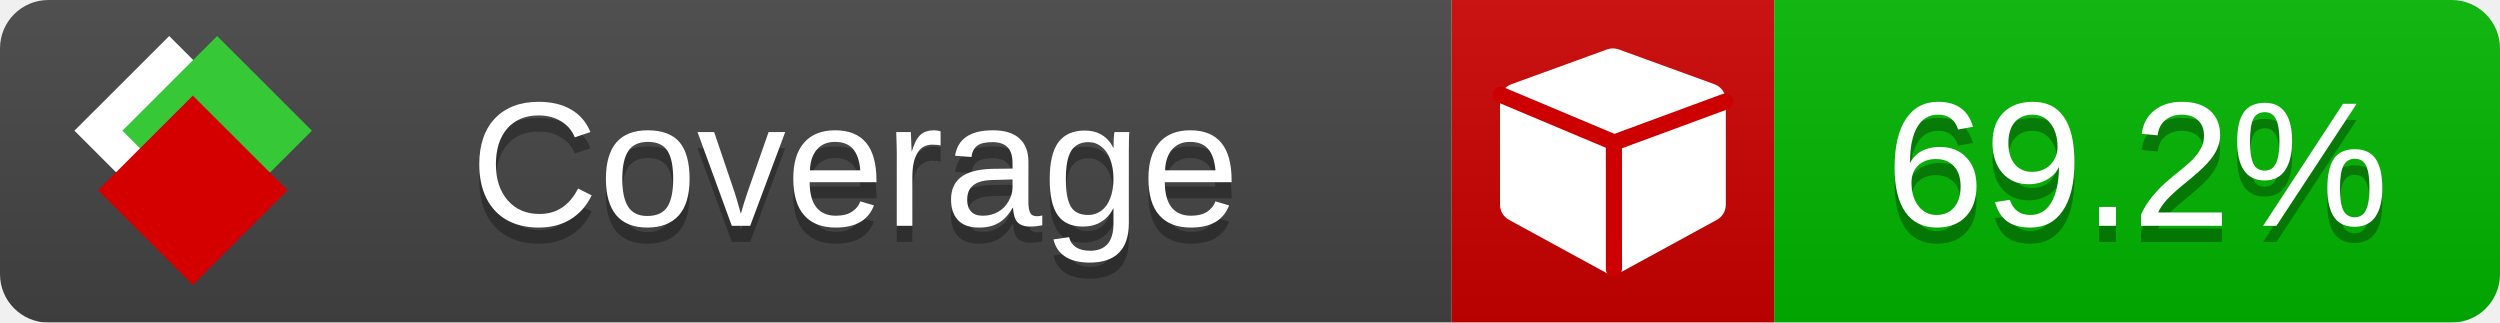
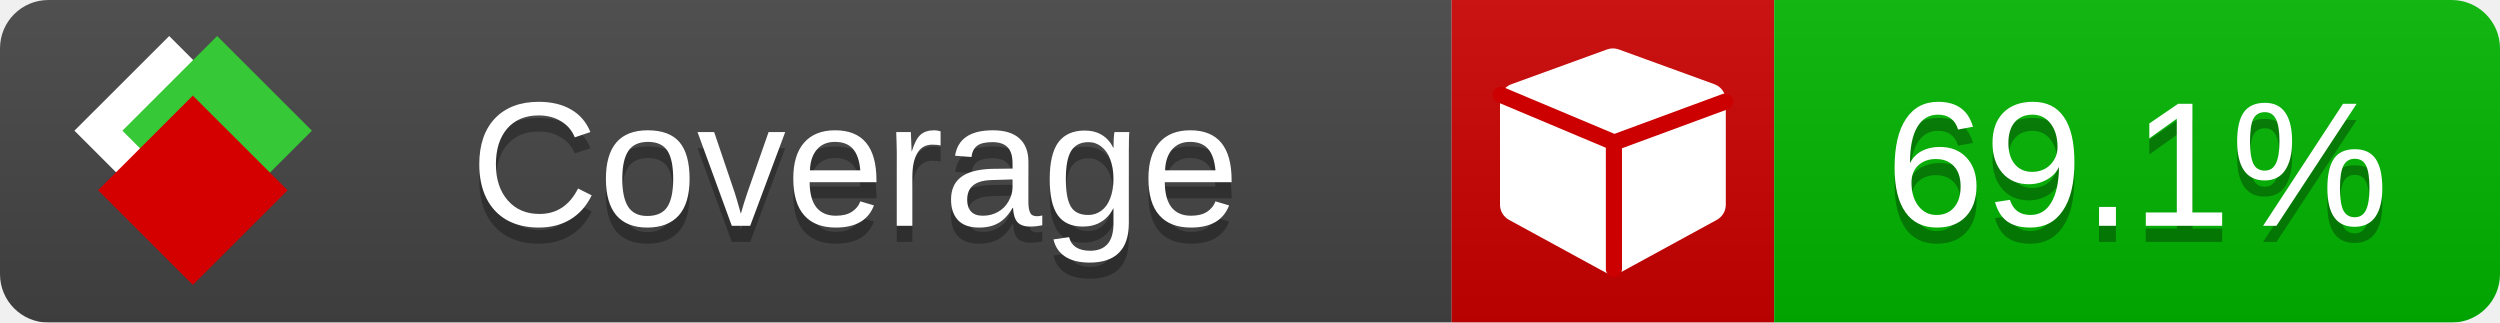
<svg xmlns="http://www.w3.org/2000/svg" xmlns:xlink="http://www.w3.org/1999/xlink" width="155" height="20">
  <style type="text/css">
          
            @keyframes fade1 {
                0% { visibility: visible; opacity: 1; }
               23% { visibility: visible; opacity: 1; }
               25% { visibility: hidden; opacity: 0; }
               48% { visibility: hidden; opacity: 0; }
               50% { visibility: hidden; opacity: 0; }
               73% { visibility: hidden; opacity: 0; }
               75% { visibility: hidden; opacity: 0; }
               98% { visibility: hidden; opacity: 0; }
              100% { visibility: visible; opacity: 1; }
            }
            @keyframes fade2 {
                0% { visibility: hidden; opacity: 0; }
               23% { visibility: hidden; opacity: 0; }
               25% { visibility: visible; opacity: 1; }
               48% { visibility: visible; opacity: 1; }
               50% { visibility: hidden; opacity: 0; }
               73% { visibility: hidden; opacity: 0; }
               75% { visibility: hidden; opacity: 0; }
               98% { visibility: hidden; opacity: 0; }
              100% { visibility: hidden; opacity: 0; }
            }
            @keyframes fade3 {
                0% { visibility: hidden; opacity: 0; }
               23% { visibility: hidden; opacity: 0; }
               25% { visibility: hidden; opacity: 0; }
               48% { visibility: hidden; opacity: 0; }
               50% { visibility: visible; opacity: 1; }
               73% { visibility: visible; opacity: 1; }
               75% { visibility: hidden; opacity: 0; }
               98% { visibility: hidden; opacity: 0; }
              100% { visibility: hidden; opacity: 0; }
            }
            @keyframes fade4 {
                0% { visibility: hidden; opacity: 0; }
               23% { visibility: hidden; opacity: 0; }
               25% { visibility: hidden; opacity: 0; }
               48% { visibility: hidden; opacity: 0; }
               50% { visibility: hidden; opacity: 0; }
               73% { visibility: hidden; opacity: 0; }
               75% { visibility: visible; opacity: 1; }
               98% { visibility: visible; opacity: 1; }
              100% { visibility: hidden; opacity: 0; }
            }
            .linecoverage {
                animation-duration: 15s;
                animation-name: fade1;
                animation-iteration-count: infinite;
            }
            .branchcoverage {
                animation-duration: 15s;
                animation-name: fade2;
                animation-iteration-count: infinite;
            }
            .methodcoverage {
                animation-duration: 15s;
                animation-name: fade3;
                animation-iteration-count: infinite;
            }
            .fullmethodcoverage {
                animation-duration: 15s;
                animation-name: fade4;
                animation-iteration-count: infinite;
            }
          
    </style>
  <defs>
    <linearGradient id="gradient" x2="0" y2="100%">
      <stop offset="0" stop-color="#bbb" stop-opacity=".1" />
      <stop offset="1" stop-opacity=".1" />
    </linearGradient>
    <linearGradient id="c">
      <stop offset="0" stop-color="#d40000" />
      <stop offset="1" stop-color="#ff2a2a" />
    </linearGradient>
    <linearGradient id="a">
      <stop offset="0" stop-color="#e0e0de" />
      <stop offset="1" stop-color="#fff" />
    </linearGradient>
    <linearGradient id="b">
      <stop offset="0" stop-color="#37c837" />
      <stop offset="1" stop-color="#217821" />
    </linearGradient>
    <linearGradient xlink:href="#a" id="e" x1="106.44" x2="69.96" y1="-11.96" y2="-46.84" gradientTransform="matrix(-.8426 -.00045 -.00045 -.8426 -94.27 -75.82)" gradientUnits="userSpaceOnUse" />
    <linearGradient xlink:href="#b" id="f" x1="56.19" x2="77.97" y1="-23.45" y2="10.62" gradientTransform="matrix(.8426 .00045 .00045 .8426 94.27 75.82)" gradientUnits="userSpaceOnUse" />
    <linearGradient xlink:href="#c" id="g" x1="79.98" x2="132.9" y1="10.79" y2="10.79" gradientTransform="matrix(.8426 .00045 .00045 .8426 94.27 75.82)" gradientUnits="userSpaceOnUse" />
    <mask id="mask">
      <rect width="155" height="20" rx="3" fill="#fff" />
    </mask>
    <g id="icon" transform="matrix(.04486 0 0 .04481 -.48 -.63)">
      <rect width="52.92" height="52.92" x="-109.72" y="-27.13" fill="url(#e)" transform="rotate(-135)" />
      <rect width="52.92" height="52.92" x="70.19" y="-39.18" fill="url(#f)" transform="rotate(45)" />
      <rect width="52.92" height="52.92" x="80.05" y="-15.74" fill="url(#g)" transform="rotate(45)" />
    </g>
  </defs>
  <g mask="url(#mask)">
    <rect x="0" y="0" width="90" height="20" fill="#444" />
    <rect x="90" y="0" width="20" height="20" fill="#c00" />
    <rect x="110" y="0" width="45" height="20" fill="#00B600" />
    <rect x="0" y="0" width="155" height="20" fill="url(#gradient)" />
  </g>
  <g>
    <path class="" fill="#fff" d="m 107,6.231 v 6.462 c 0,0.196 -0.051,0.379 -0.151,0.547 -0.101,0.168 -0.238,0.3 -0.412,0.395 l -5.923,3.231 c -0.157,0.09 -0.328,0.135 -0.513,0.135 -0.185,0 -0.356,-0.045 -0.513,-0.135 l -5.923,-3.231 C 93.39,13.539 93.252,13.407 93.151,13.239 93.05,13.071 93,12.889 93,12.692 v -6.462 c 0,-0.224 0.065,-0.429 0.194,-0.614 0.129,-0.185 0.3,-0.317 0.513,-0.395 l 5.923,-2.154 c 0.123,-0.045 0.247,-0.067 0.37,-0.067 0.123,0 0.247,0.022 0.37,0.067 l 5.923,2.154 c 0.213,0.079 0.384,0.21 0.513,0.395 0.129,0.185 0.194,0.39 0.194,0.614 z" />
    <path class="" style="fill:none;stroke:#cc0000;stroke-width:1;stroke-linecap:round;stroke-dasharray:none;stroke-opacity:1" d="m 100.064,16.677 -0.002,-7.833 6.906,-2.547" />
    <path class="" style="fill:none;stroke:#cc0000;stroke-width:1;stroke-linecap:round;stroke-dasharray:none;stroke-opacity:1" d="M 99.914,8.765 93.052,5.882" />
  </g>
  <g fill="#fff" text-anchor="middle" font-family="Verdana,Arial,Geneva,sans-serif" font-size="11">
    <a xlink:href="https://github.com/danielpalme/ReportGenerator" target="_top">
      <use xlink:href="#icon" transform="translate(3,1) scale(3.5)" />
    </a>
    <text x="53" y="15" fill="#010101" fill-opacity=".3">Coverage</text>
    <text x="53" y="14" fill="#fff">Coverage</text>
-     <text class="" x="132.5" y="15" fill="#010101" fill-opacity=".3">69.2%</text>
-     <text class="" x="132.5" y="14">69.2%</text>
+     <text class="" x="132.5" y="15" fill="#010101" fill-opacity=".3">69.1%</text>
+     <text class="" x="132.5" y="14">69.1%</text>
  </g>
  <g>
    <rect class="" x="90" y="0" width="65" height="20" fill-opacity="0" />
  </g>
</svg>
